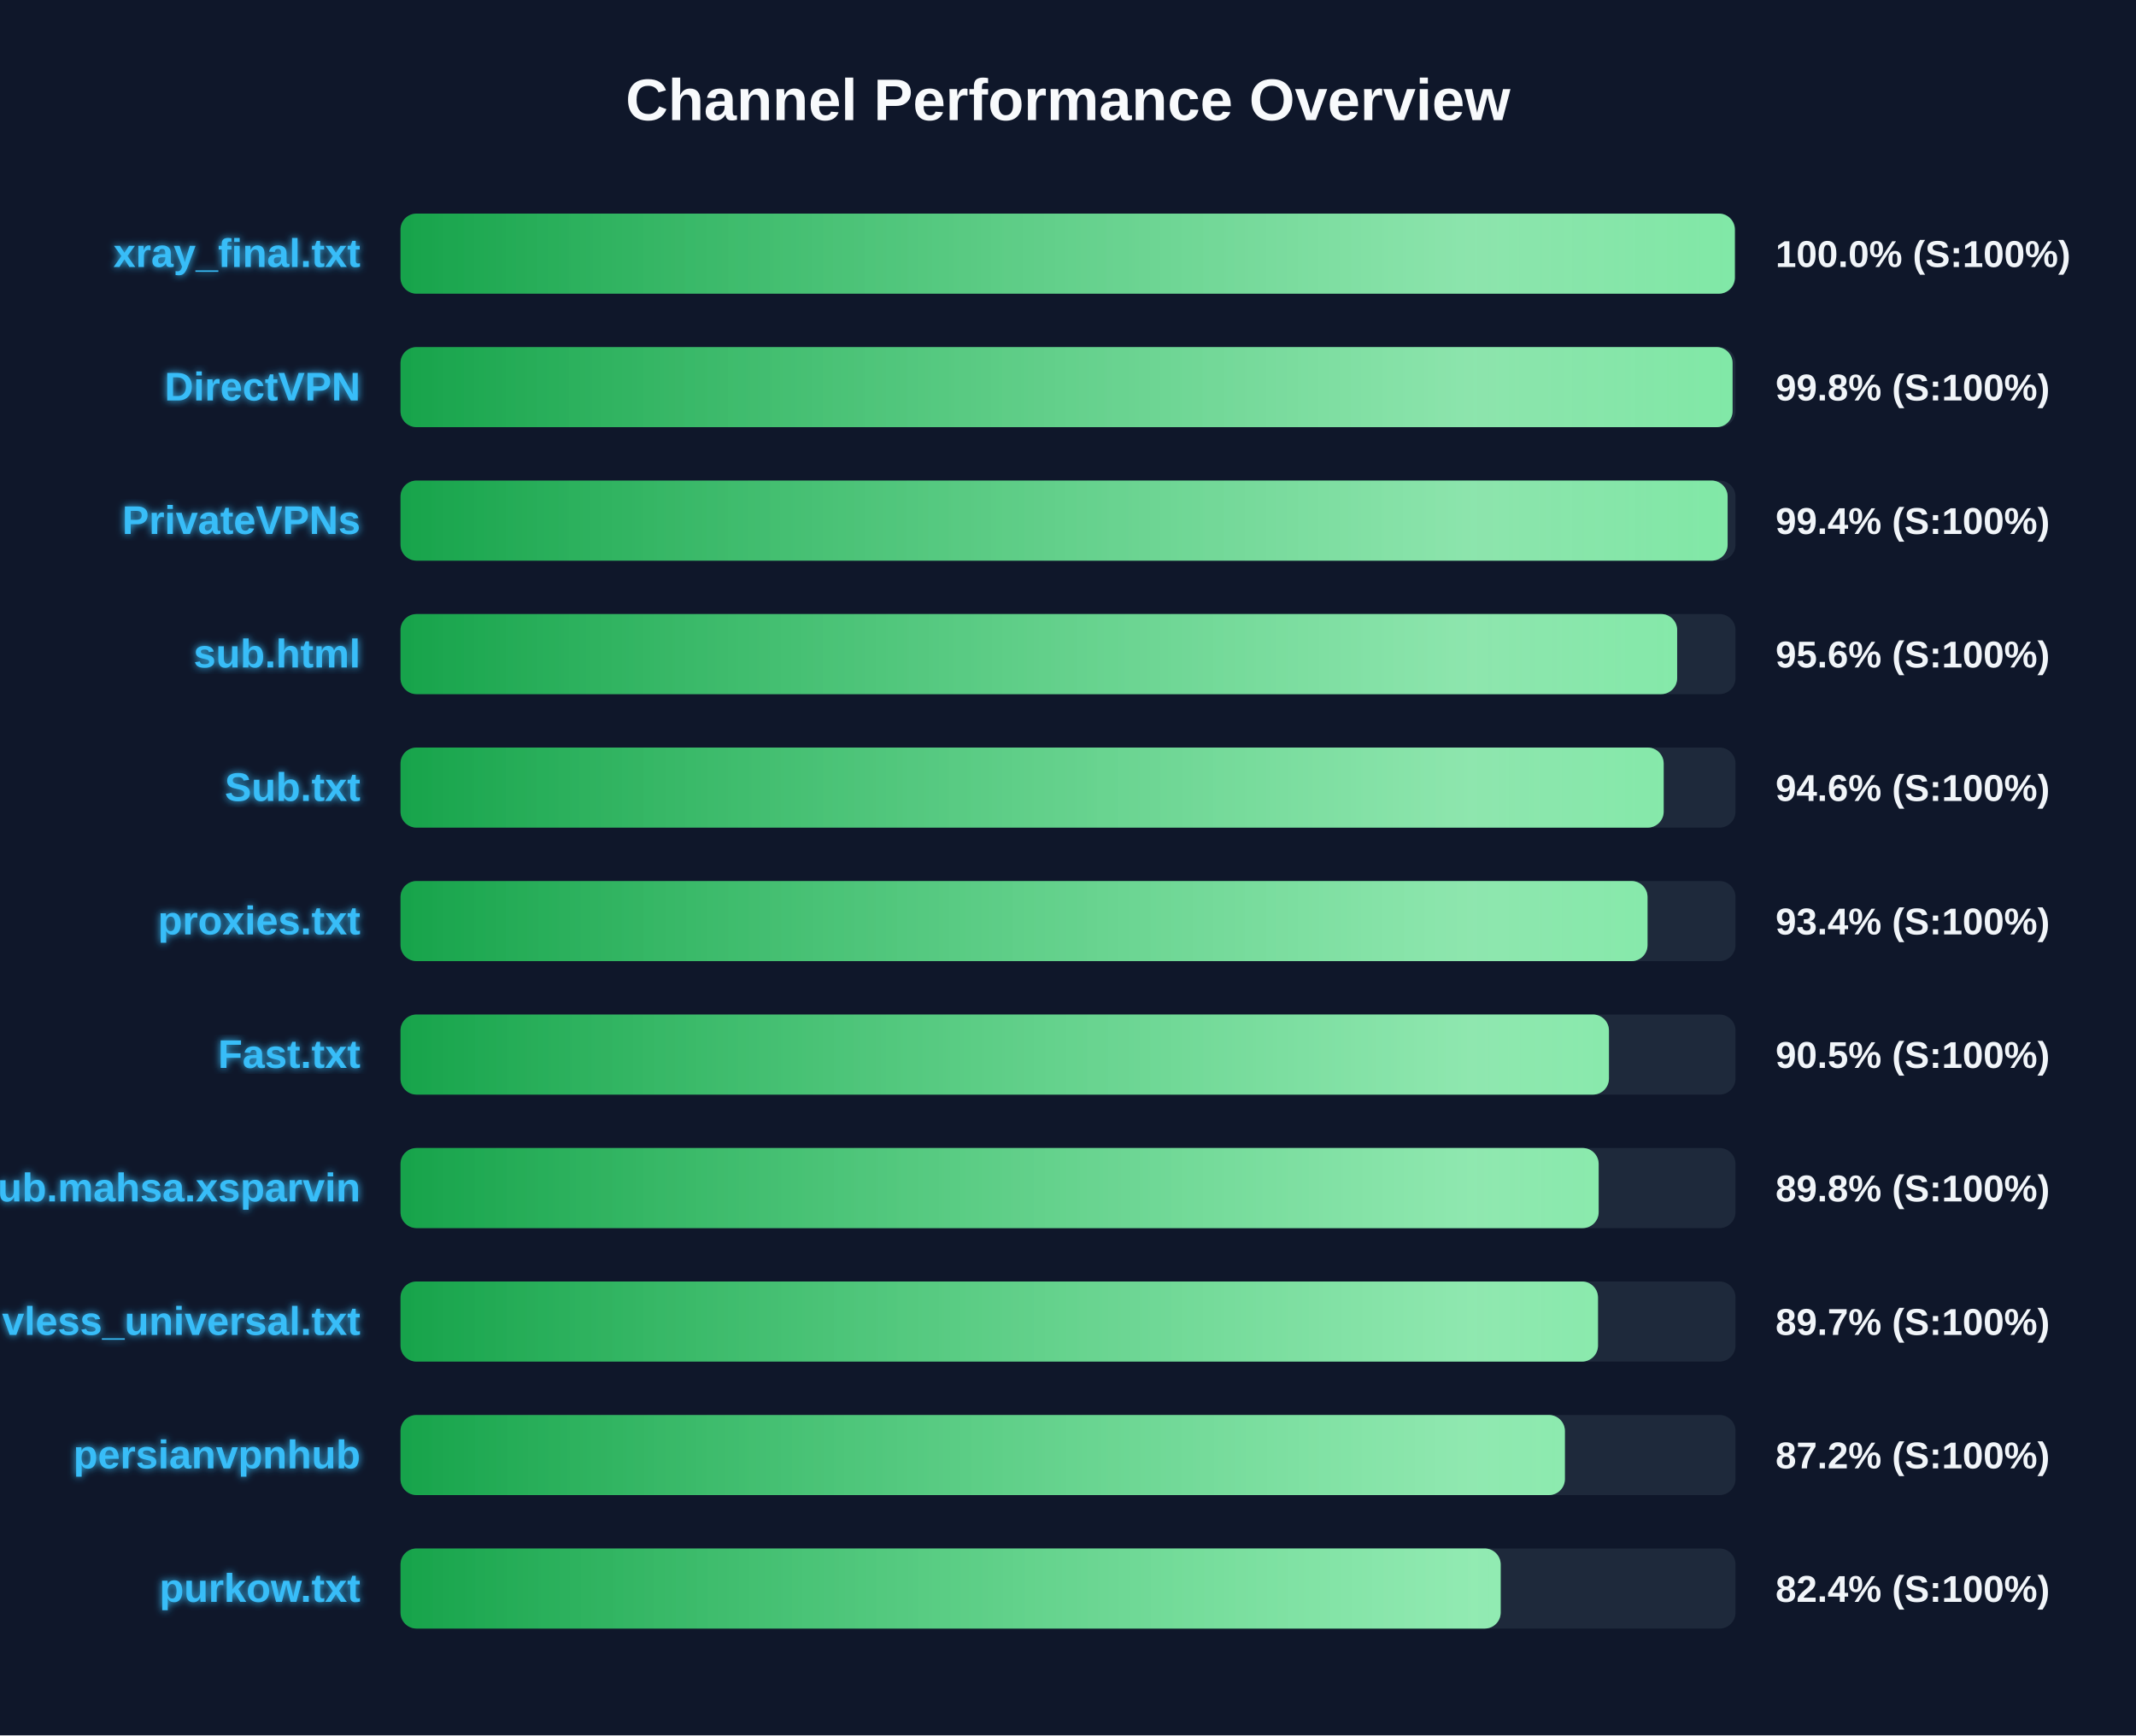
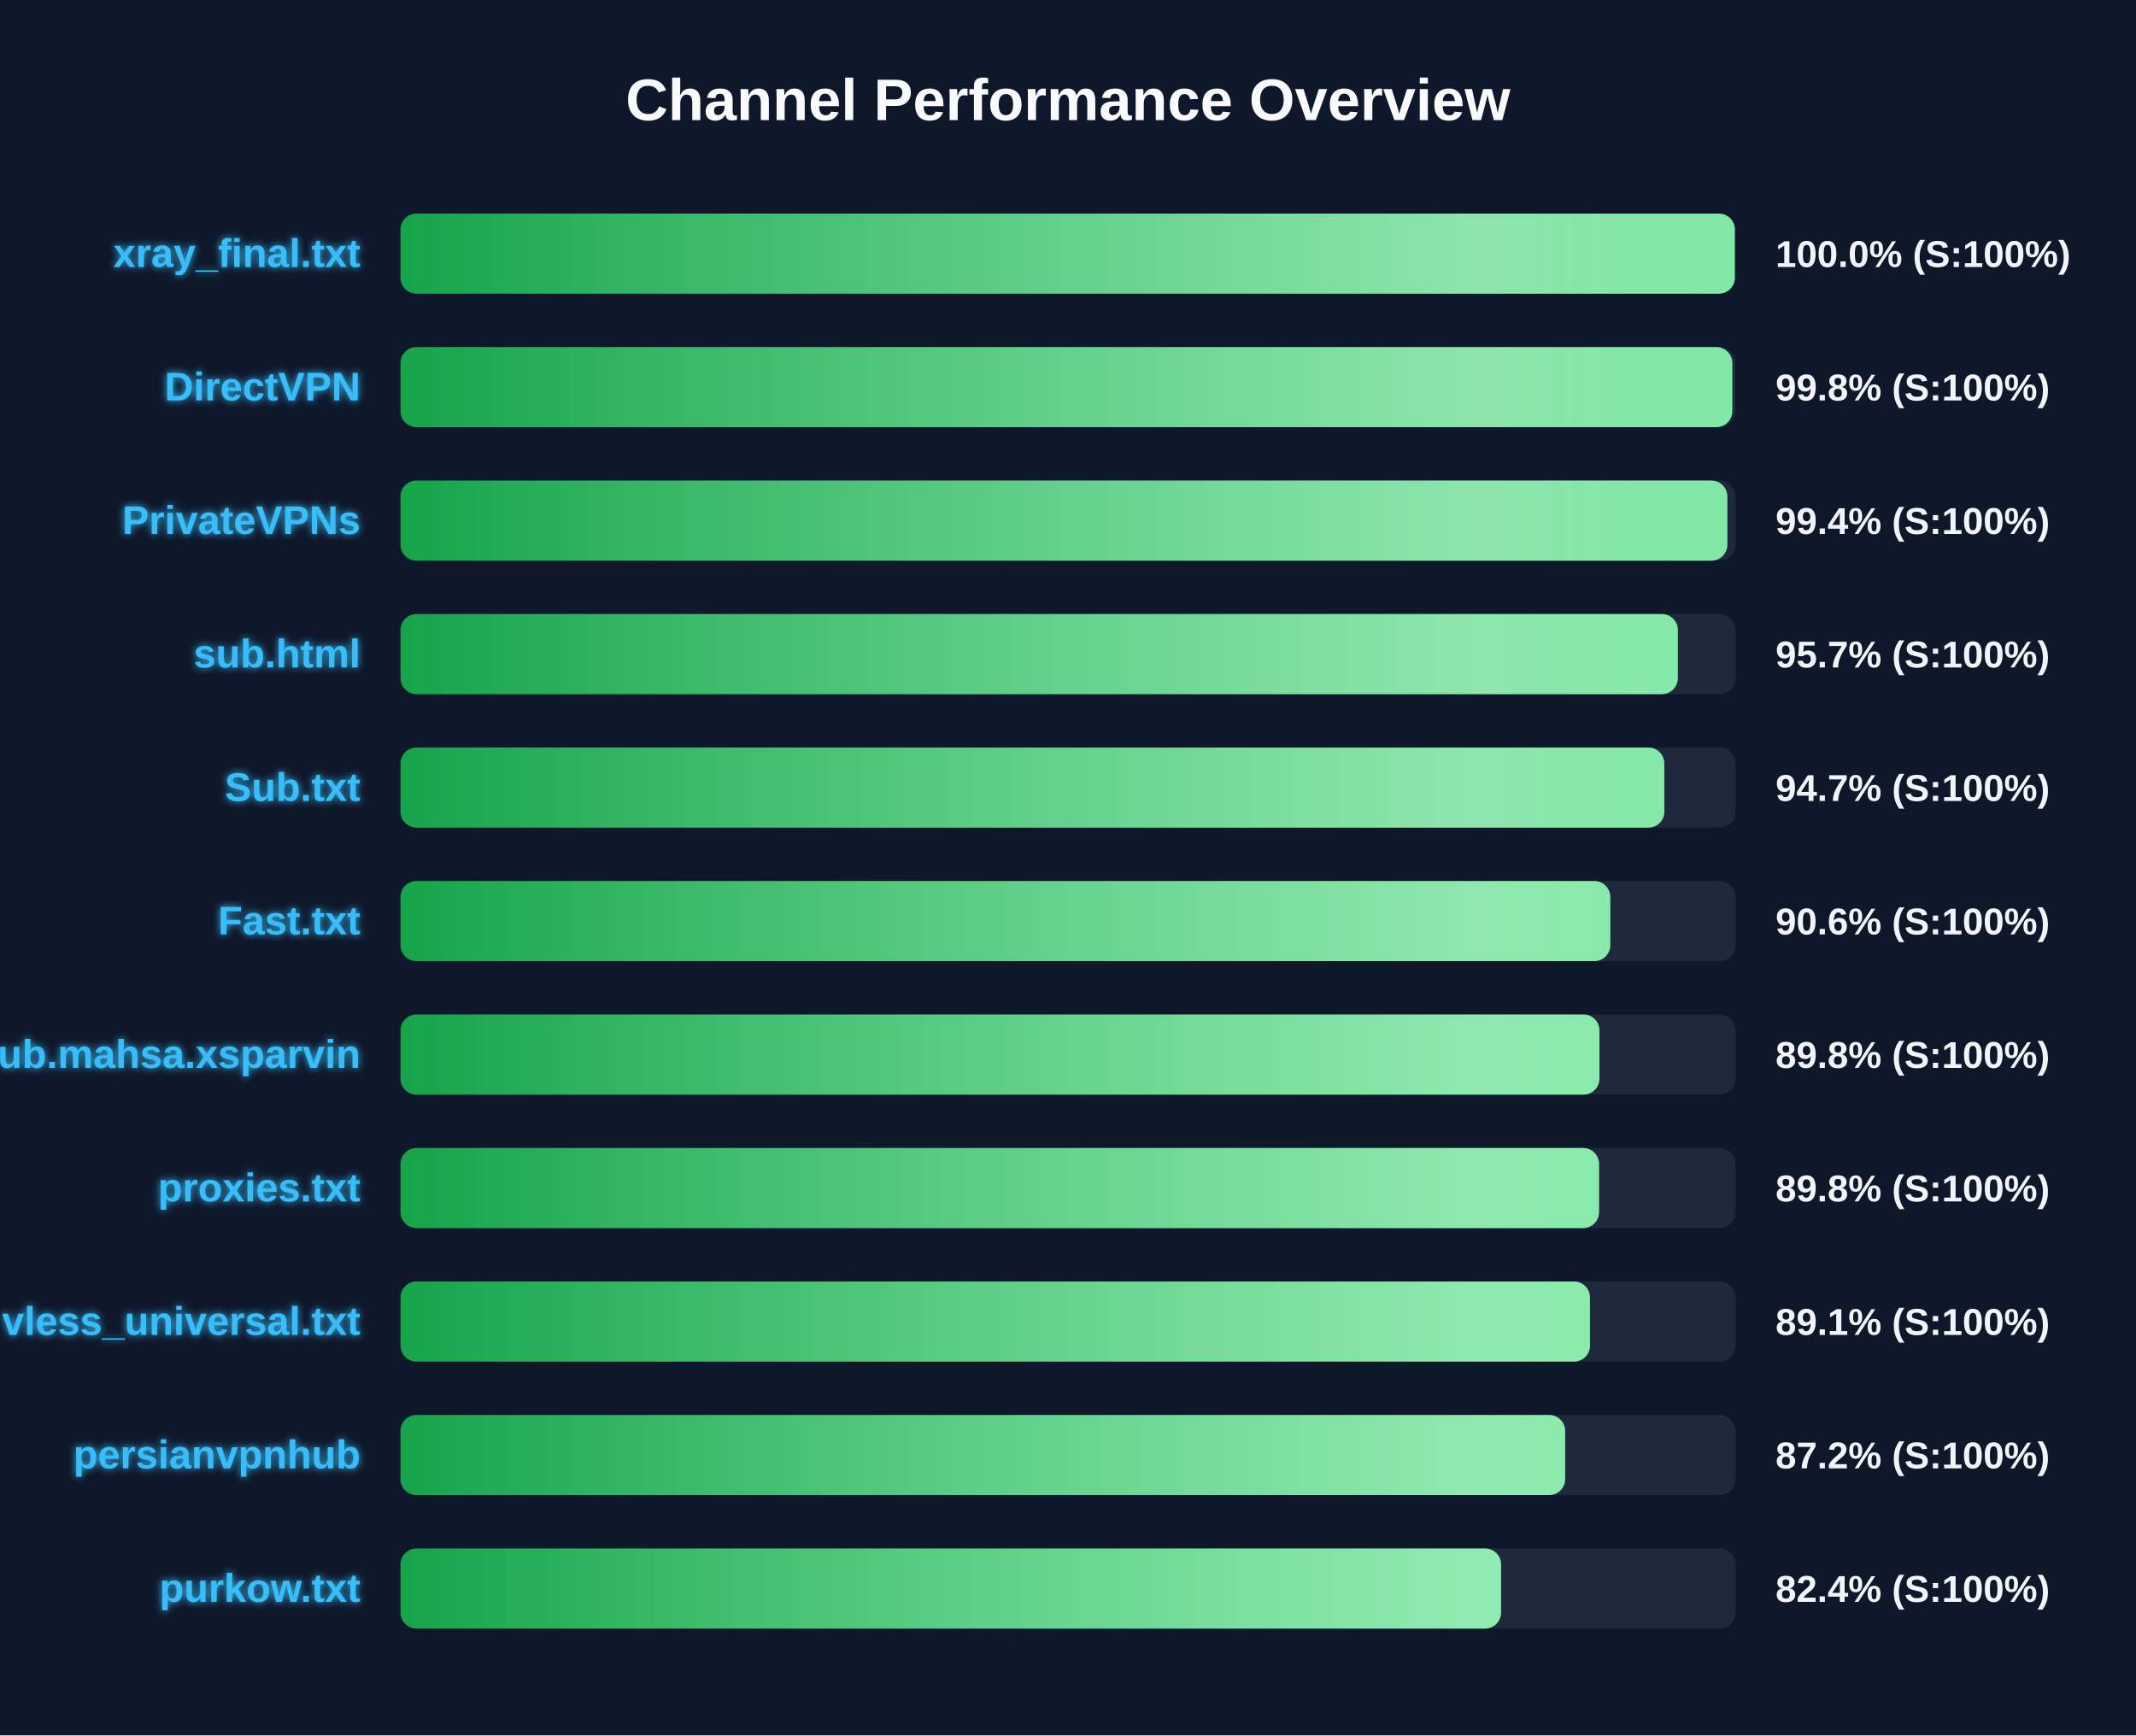
<svg xmlns="http://www.w3.org/2000/svg" width="800" height="650" version="1.1">
  <defs>
    <linearGradient id="grad-green" x1="0%" y1="0%" x2="100%" y2="0%">
      <stop offset="0%" stop-color="#16a34a" />
      <stop offset="100%" stop-color="#4ade80" />
    </linearGradient>
    <linearGradient id="grad-yellow" x1="0%" y1="0%" x2="100%" y2="0%">
      <stop offset="0%" stop-color="#ca8a04" />
      <stop offset="100%" stop-color="#fde047" />
    </linearGradient>
    <linearGradient id="grad-red" x1="0%" y1="0%" x2="100%" y2="0%">
      <stop offset="0%" stop-color="#dc2626" />
      <stop offset="100%" stop-color="#f87171" />
    </linearGradient>
    <linearGradient id="shimmer" x1="0%" y1="0%" x2="100%" y2="0%">
      <stop offset="0%" stop-color="rgba(255,255,255,0)" />
      <stop offset="50%" stop-color="rgba(255,255,255,0.4)" />
      <stop offset="100%" stop-color="rgba(255,255,255,0)" />
    </linearGradient>
    <filter id="glow" x="-20%" y="-20%" width="140%" height="140%">
      <feGaussianBlur stdDeviation="1.5" result="blur" />
      <feComposite in="SourceGraphic" in2="blur" operator="over" />
    </filter>
  </defs>
  <style>
        .bg-rect { fill: #0f172a; }
        .title { font: bold 22px 'Segoe UI', Arial, sans-serif; fill: #f8fafc; }
        .row { font: bold 15px 'Segoe UI', Arial, sans-serif; fill: #38bdf8; filter: url(#glow); }
        .score { font: bold 14px 'Segoe UI', Arial, sans-serif; fill: #f1f5f9; }
        @keyframes shimmer-anim {
            0% { transform: translateX(-100%); }
            100% { transform: translateX(200%); }
        }
        .shimmer-rect {
            animation: shimmer-anim 2.5s infinite linear;
        }
    </style>
  <rect width="100%" height="100%" class="bg-rect" />
  <text x="400" y="45" text-anchor="middle" class="title">Channel Performance Overview</text>
  <rect x="150" y="80" width="500" height="30" fill="#1e293b" rx="6" />
  <clipPath id="clip-0">
    <rect x="150" y="80" width="499.75" height="30" rx="6" />
  </clipPath>
  <rect x="150" y="80" width="499.75" height="30" fill="url(#grad-green)" rx="6" />
  <g clip-path="url(#clip-0)">
    <rect x="150" y="80" width="100%" height="30" fill="url(#shimmer)" class="shimmer-rect" />
  </g>
  <text x="135" y="100" text-anchor="end" class="row">xray_final.txt</text>
  <text x="665" y="100" text-anchor="start" class="score">100.0% (S:100%)</text>
  <rect x="150" y="130" width="500" height="30" fill="#1e293b" rx="6" />
  <clipPath id="clip-1">
-     <rect x="150" y="130" width="498.9" height="30" rx="6" />
+     <rect x="150" y="130" width="498.8" height="30" rx="6" />
  </clipPath>
-   <rect x="150" y="130" width="498.9" height="30" fill="url(#grad-green)" rx="6" />
+   <rect x="150" y="130" width="498.8" height="30" fill="url(#grad-green)" rx="6" />
  <g clip-path="url(#clip-1)">
    <rect x="150" y="130" width="100%" height="30" fill="url(#shimmer)" class="shimmer-rect" />
  </g>
  <text x="135" y="150" text-anchor="end" class="row">DirectVPN</text>
  <text x="665" y="150" text-anchor="start" class="score">99.8% (S:100%)</text>
  <rect x="150" y="180" width="500" height="30" fill="#1e293b" rx="6" />
  <clipPath id="clip-2">
-     <rect x="150" y="180" width="497.05" height="30" rx="6" />
+     <rect x="150" y="180" width="496.95" height="30" rx="6" />
  </clipPath>
-   <rect x="150" y="180" width="497.05" height="30" fill="url(#grad-green)" rx="6" />
+   <rect x="150" y="180" width="496.95" height="30" fill="url(#grad-green)" rx="6" />
  <g clip-path="url(#clip-2)">
    <rect x="150" y="180" width="100%" height="30" fill="url(#shimmer)" class="shimmer-rect" />
  </g>
  <text x="135" y="200" text-anchor="end" class="row">PrivateVPNs</text>
  <text x="665" y="200" text-anchor="start" class="score">99.4% (S:100%)</text>
  <rect x="150" y="230" width="500" height="30" fill="#1e293b" rx="6" />
  <clipPath id="clip-3">
-     <rect x="150" y="230" width="478.15" height="30" rx="6" />
+     <rect x="150" y="230" width="478.4" height="30" rx="6" />
  </clipPath>
-   <rect x="150" y="230" width="478.15" height="30" fill="url(#grad-green)" rx="6" />
+   <rect x="150" y="230" width="478.4" height="30" fill="url(#grad-green)" rx="6" />
  <g clip-path="url(#clip-3)">
    <rect x="150" y="230" width="100%" height="30" fill="url(#shimmer)" class="shimmer-rect" />
  </g>
  <text x="135" y="250" text-anchor="end" class="row">sub.html</text>
-   <text x="665" y="250" text-anchor="start" class="score">95.6% (S:100%)</text>
+   <text x="665" y="250" text-anchor="start" class="score">95.7% (S:100%)</text>
  <rect x="150" y="280" width="500" height="30" fill="#1e293b" rx="6" />
  <clipPath id="clip-4">
-     <rect x="150" y="280" width="473.1" height="30" rx="6" />
+     <rect x="150" y="280" width="473.35" height="30" rx="6" />
  </clipPath>
-   <rect x="150" y="280" width="473.1" height="30" fill="url(#grad-green)" rx="6" />
+   <rect x="150" y="280" width="473.35" height="30" fill="url(#grad-green)" rx="6" />
  <g clip-path="url(#clip-4)">
    <rect x="150" y="280" width="100%" height="30" fill="url(#shimmer)" class="shimmer-rect" />
  </g>
  <text x="135" y="300" text-anchor="end" class="row">Sub.txt</text>
-   <text x="665" y="300" text-anchor="start" class="score">94.6% (S:100%)</text>
+   <text x="665" y="300" text-anchor="start" class="score">94.7% (S:100%)</text>
  <rect x="150" y="330" width="500" height="30" fill="#1e293b" rx="6" />
  <clipPath id="clip-5">
-     <rect x="150" y="330" width="467.05" height="30" rx="6" />
+     <rect x="150" y="330" width="453.1" height="30" rx="6" />
  </clipPath>
-   <rect x="150" y="330" width="467.05" height="30" fill="url(#grad-green)" rx="6" />
+   <rect x="150" y="330" width="453.1" height="30" fill="url(#grad-green)" rx="6" />
  <g clip-path="url(#clip-5)">
    <rect x="150" y="330" width="100%" height="30" fill="url(#shimmer)" class="shimmer-rect" />
  </g>
-   <text x="135" y="350" text-anchor="end" class="row">proxies.txt</text>
-   <text x="665" y="350" text-anchor="start" class="score">93.4% (S:100%)</text>
+   <text x="135" y="350" text-anchor="end" class="row">Fast.txt</text>
+   <text x="665" y="350" text-anchor="start" class="score">90.6% (S:100%)</text>
  <rect x="150" y="380" width="500" height="30" fill="#1e293b" rx="6" />
  <clipPath id="clip-6">
-     <rect x="150" y="380" width="452.6" height="30" rx="6" />
+     <rect x="150" y="380" width="449.05" height="30" rx="6" />
  </clipPath>
-   <rect x="150" y="380" width="452.6" height="30" fill="url(#grad-green)" rx="6" />
+   <rect x="150" y="380" width="449.05" height="30" fill="url(#grad-green)" rx="6" />
  <g clip-path="url(#clip-6)">
    <rect x="150" y="380" width="100%" height="30" fill="url(#shimmer)" class="shimmer-rect" />
  </g>
-   <text x="135" y="400" text-anchor="end" class="row">Fast.txt</text>
-   <text x="665" y="400" text-anchor="start" class="score">90.5% (S:100%)</text>
+   <text x="135" y="400" text-anchor="end" class="row">Sub.mahsa.xsparvin</text>
+   <text x="665" y="400" text-anchor="start" class="score">89.8% (S:100%)</text>
  <rect x="150" y="430" width="500" height="30" fill="#1e293b" rx="6" />
  <clipPath id="clip-7">
-     <rect x="150" y="430" width="448.75" height="30" rx="6" />
+     <rect x="150" y="430" width="448.9" height="30" rx="6" />
  </clipPath>
-   <rect x="150" y="430" width="448.75" height="30" fill="url(#grad-green)" rx="6" />
+   <rect x="150" y="430" width="448.9" height="30" fill="url(#grad-green)" rx="6" />
  <g clip-path="url(#clip-7)">
    <rect x="150" y="430" width="100%" height="30" fill="url(#shimmer)" class="shimmer-rect" />
  </g>
-   <text x="135" y="450" text-anchor="end" class="row">Sub.mahsa.xsparvin</text>
+   <text x="135" y="450" text-anchor="end" class="row">proxies.txt</text>
  <text x="665" y="450" text-anchor="start" class="score">89.8% (S:100%)</text>
  <rect x="150" y="480" width="500" height="30" fill="#1e293b" rx="6" />
  <clipPath id="clip-8">
-     <rect x="150" y="480" width="448.5" height="30" rx="6" />
+     <rect x="150" y="480" width="445.5" height="30" rx="6" />
  </clipPath>
-   <rect x="150" y="480" width="448.5" height="30" fill="url(#grad-green)" rx="6" />
+   <rect x="150" y="480" width="445.5" height="30" fill="url(#grad-green)" rx="6" />
  <g clip-path="url(#clip-8)">
    <rect x="150" y="480" width="100%" height="30" fill="url(#shimmer)" class="shimmer-rect" />
  </g>
  <text x="135" y="500" text-anchor="end" class="row">vless_universal.txt</text>
-   <text x="665" y="500" text-anchor="start" class="score">89.7% (S:100%)</text>
+   <text x="665" y="500" text-anchor="start" class="score">89.1% (S:100%)</text>
  <rect x="150" y="530" width="500" height="30" fill="#1e293b" rx="6" />
  <clipPath id="clip-9">
-     <rect x="150" y="530" width="436.1" height="30" rx="6" />
+     <rect x="150" y="530" width="436.2" height="30" rx="6" />
  </clipPath>
-   <rect x="150" y="530" width="436.1" height="30" fill="url(#grad-green)" rx="6" />
+   <rect x="150" y="530" width="436.2" height="30" fill="url(#grad-green)" rx="6" />
  <g clip-path="url(#clip-9)">
    <rect x="150" y="530" width="100%" height="30" fill="url(#shimmer)" class="shimmer-rect" />
  </g>
  <text x="135" y="550" text-anchor="end" class="row">persianvpnhub</text>
  <text x="665" y="550" text-anchor="start" class="score">87.2% (S:100%)</text>
  <rect x="150" y="580" width="500" height="30" fill="#1e293b" rx="6" />
  <clipPath id="clip-10">
-     <rect x="150" y="580" width="412.05" height="30" rx="6" />
+     <rect x="150" y="580" width="412.2" height="30" rx="6" />
  </clipPath>
-   <rect x="150" y="580" width="412.05" height="30" fill="url(#grad-green)" rx="6" />
+   <rect x="150" y="580" width="412.2" height="30" fill="url(#grad-green)" rx="6" />
  <g clip-path="url(#clip-10)">
    <rect x="150" y="580" width="100%" height="30" fill="url(#shimmer)" class="shimmer-rect" />
  </g>
  <text x="135" y="600" text-anchor="end" class="row">purkow.txt</text>
  <text x="665" y="600" text-anchor="start" class="score">82.4% (S:100%)</text>
</svg>
